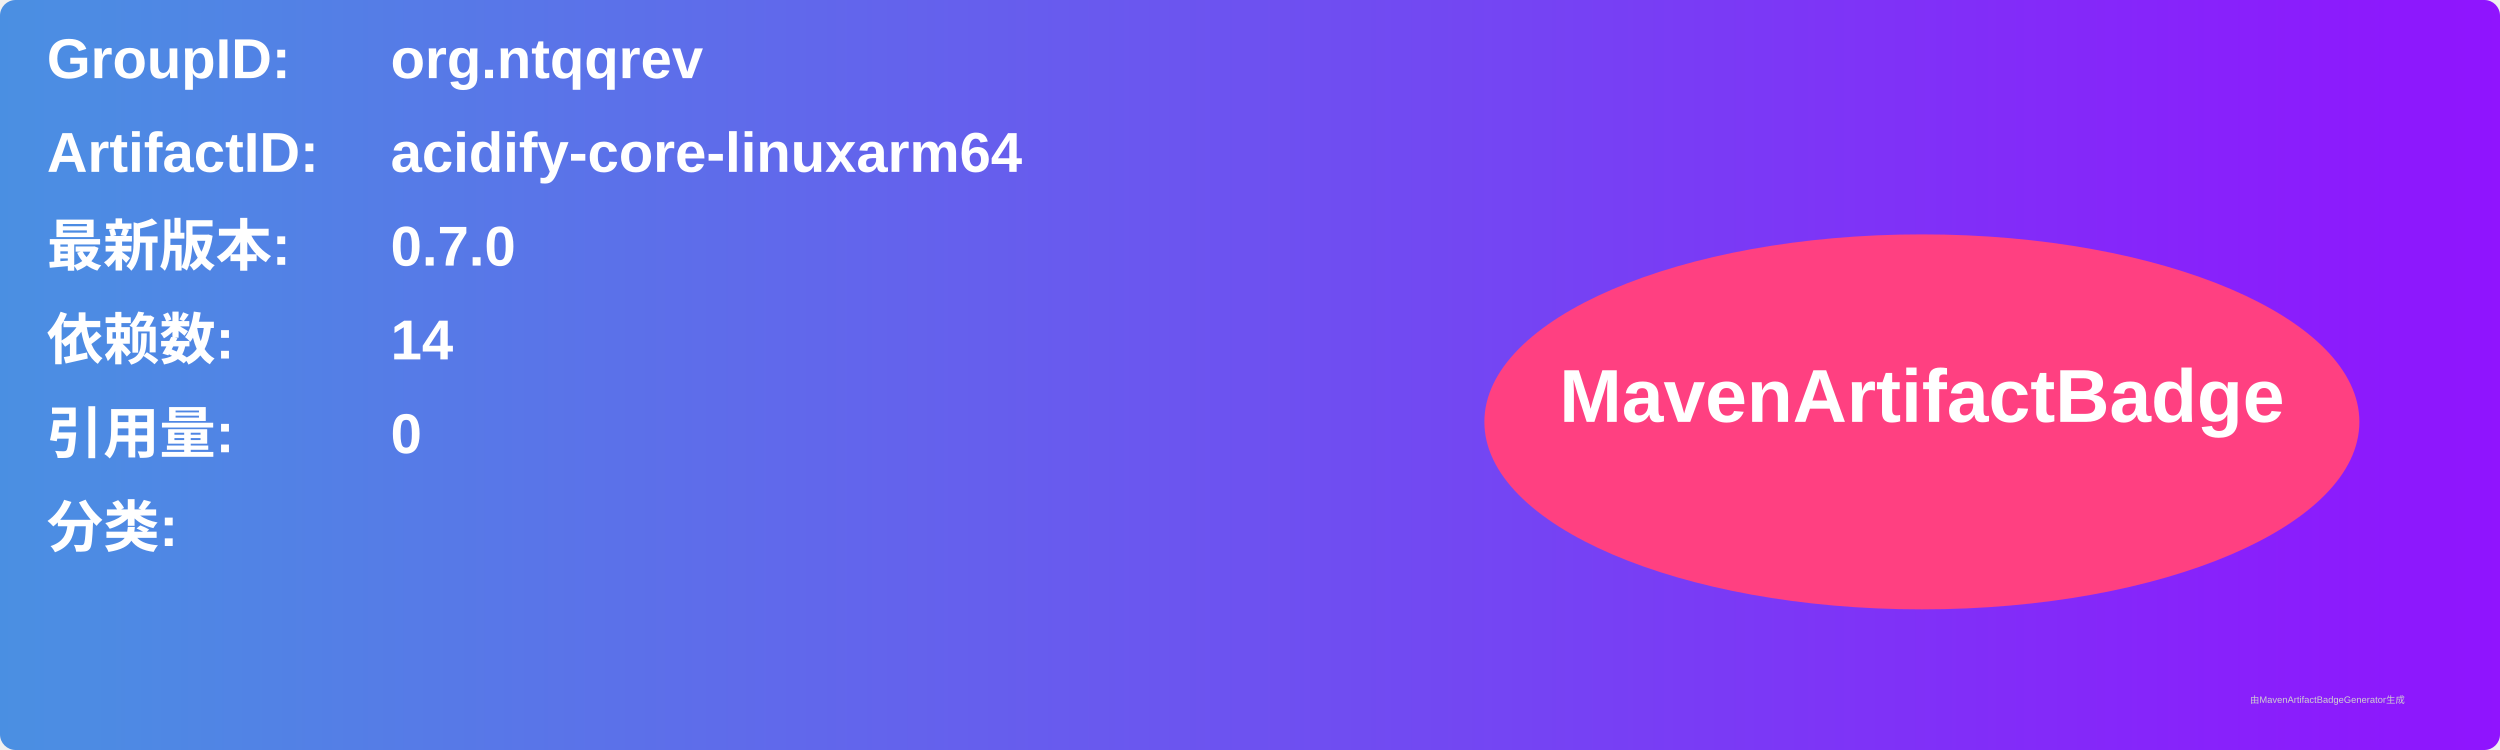
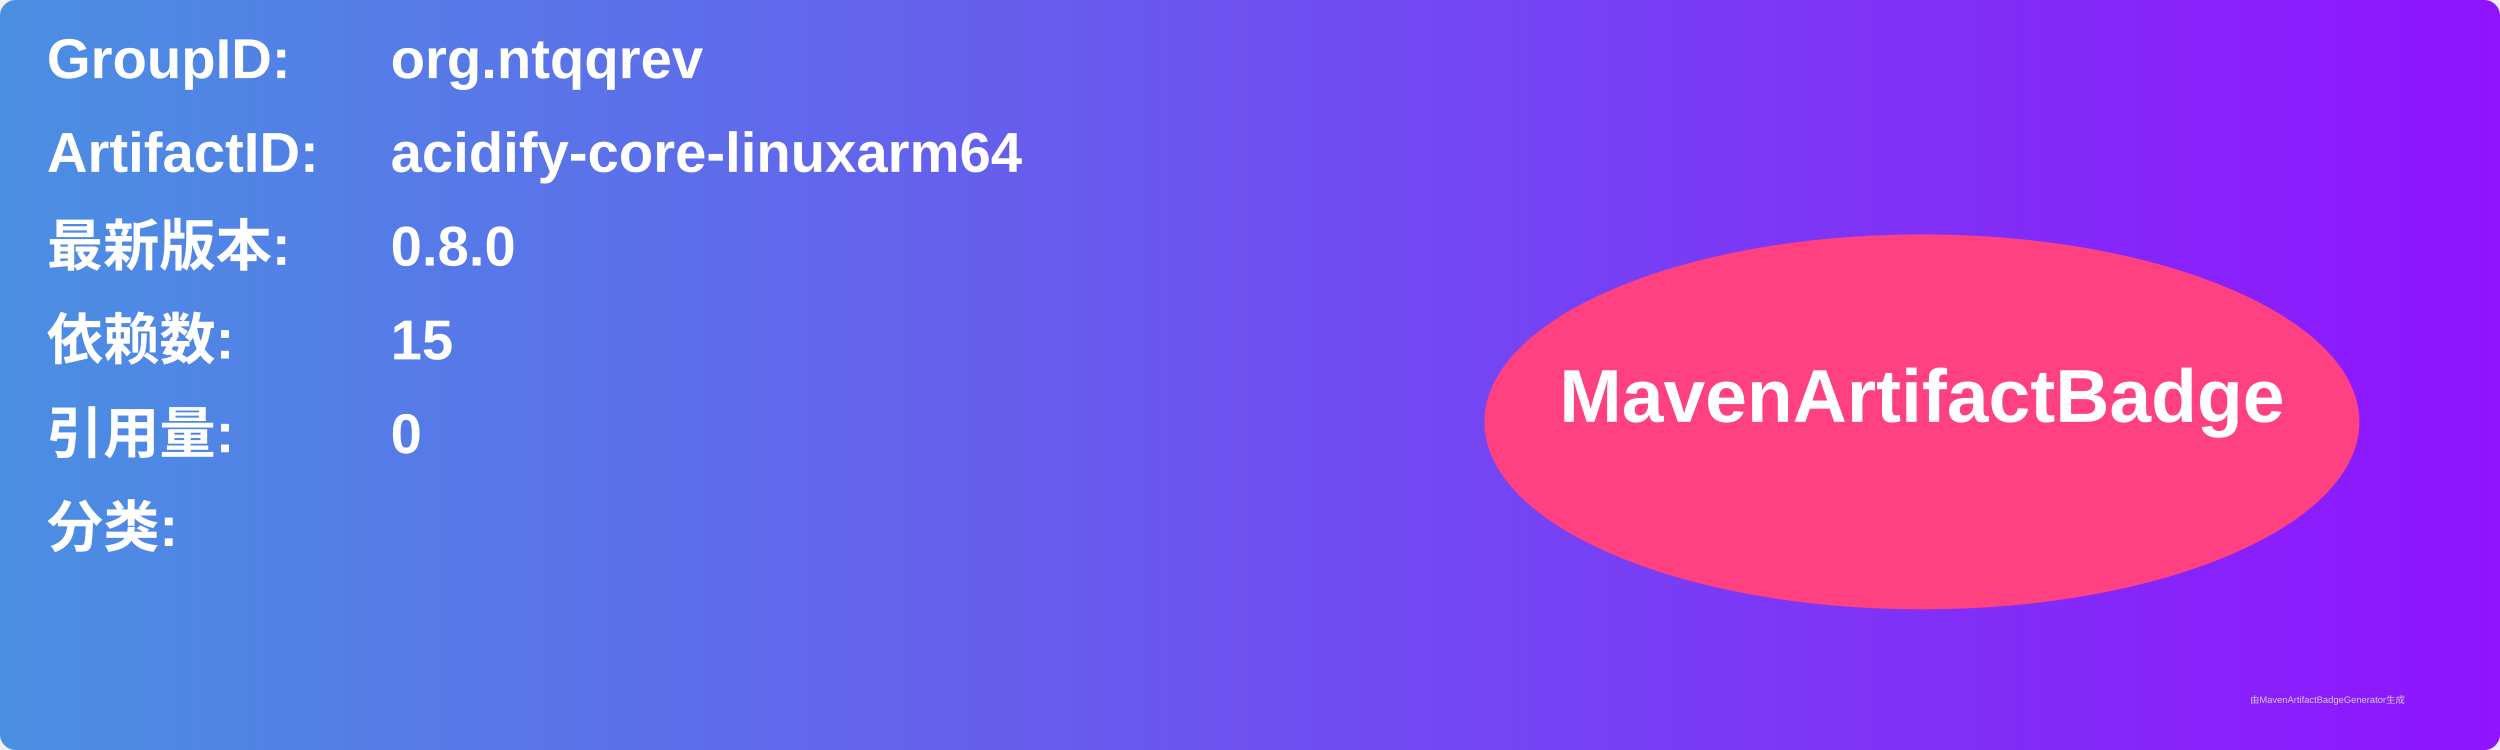
<svg xmlns="http://www.w3.org/2000/svg" width="800" height="240" viewBox="0 0 800 240">
  <linearGradient id="grad" x1="0%" y1="0%" x2="100%" y2="0%">
    <stop offset="0%" stop-color="#4a90e2" />
    <stop offset="100%" stop-color="#9013fe" />
  </linearGradient>
  <rect width="100%" height="100%" rx="5" ry="5" fill="url(#grad)" />
  <g transform="translate(15, 15)">
    <text x="0" y="10" font-family="Arial" font-size="18" fill="white" font-weight="bold" width="260">GroupID:</text>
    <text x="110" y="10" font-family="Arial" font-size="18" fill="white" font-weight="bold" width="460">org.ntqqrev</text>
    <text x="0" y="40" font-family="Arial" font-size="18" fill="white" font-weight="bold" width="260">ArtifactID:</text>
    <text x="110" y="40" font-family="Arial" font-size="18" fill="white" font-weight="bold" width="460">acidify-core-linuxarm64</text>
    <text x="0" y="70" font-family="Arial" font-size="18" fill="white" font-weight="bold">最新版本:</text>
    <text x="110" y="70" font-family="Arial" font-size="18" fill="white" font-weight="bold">
-       <tspan font-weight="bold">0.7.0</tspan>
+       <tspan font-weight="bold">0.8.0</tspan>
    </text>
    <text x="0" y="100" font-family="Arial" font-size="18" fill="white" font-weight="bold">依赖数: </text>
    <text x="110" y="100" font-family="Arial" font-size="18" fill="white">
-       <tspan font-weight="bold">14</tspan>
+       <tspan font-weight="bold">15</tspan>
    </text>
    <text x="0" y="130" font-family="Arial" font-size="18" fill="white" font-weight="bold">引用量: </text>
    <text x="110" y="130" font-family="Arial" font-size="18" fill="white">
      <tspan font-weight="bold">0</tspan>
    </text>
    <text x="0" y="160" font-family="Arial" font-size="18" fill="white" font-weight="bold">分类:</text>
    <text x="10" y="190" font-family="Arial" font-size="10" fill="white">
      <tspan font-weight="bold" />
    </text>
    <ellipse cx="600" cy="120" rx="140" ry="60" fill="#ff4081" />
    <text x="600" y="120" text-anchor="middle" font-family="Arial" font-size="24" fill="white" font-weight="bold">MavenArtifactBadge</text>
  </g>
  <text x="720" y="225" font-family="Arial" font-size="3" fill="#d0d0d0">由MavenArtifactBadgeGenerator生成</text>
</svg>
